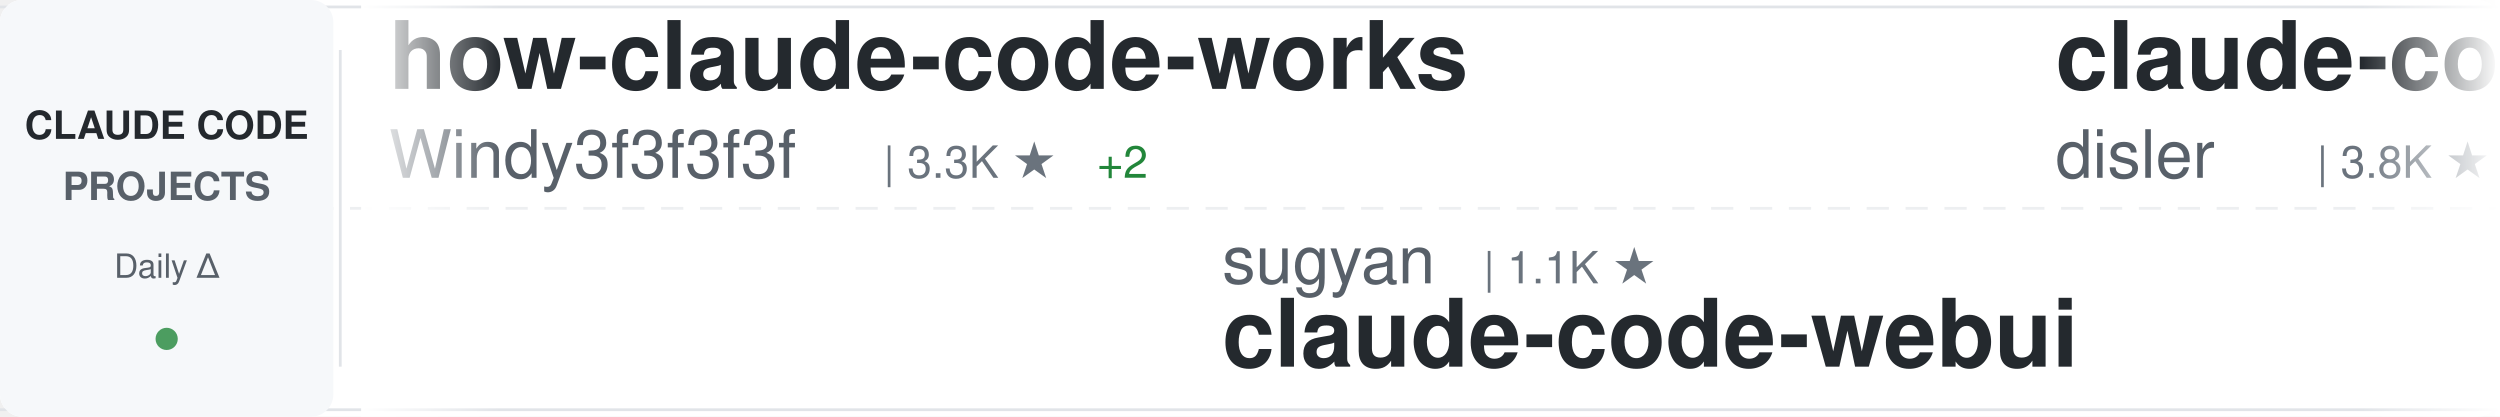
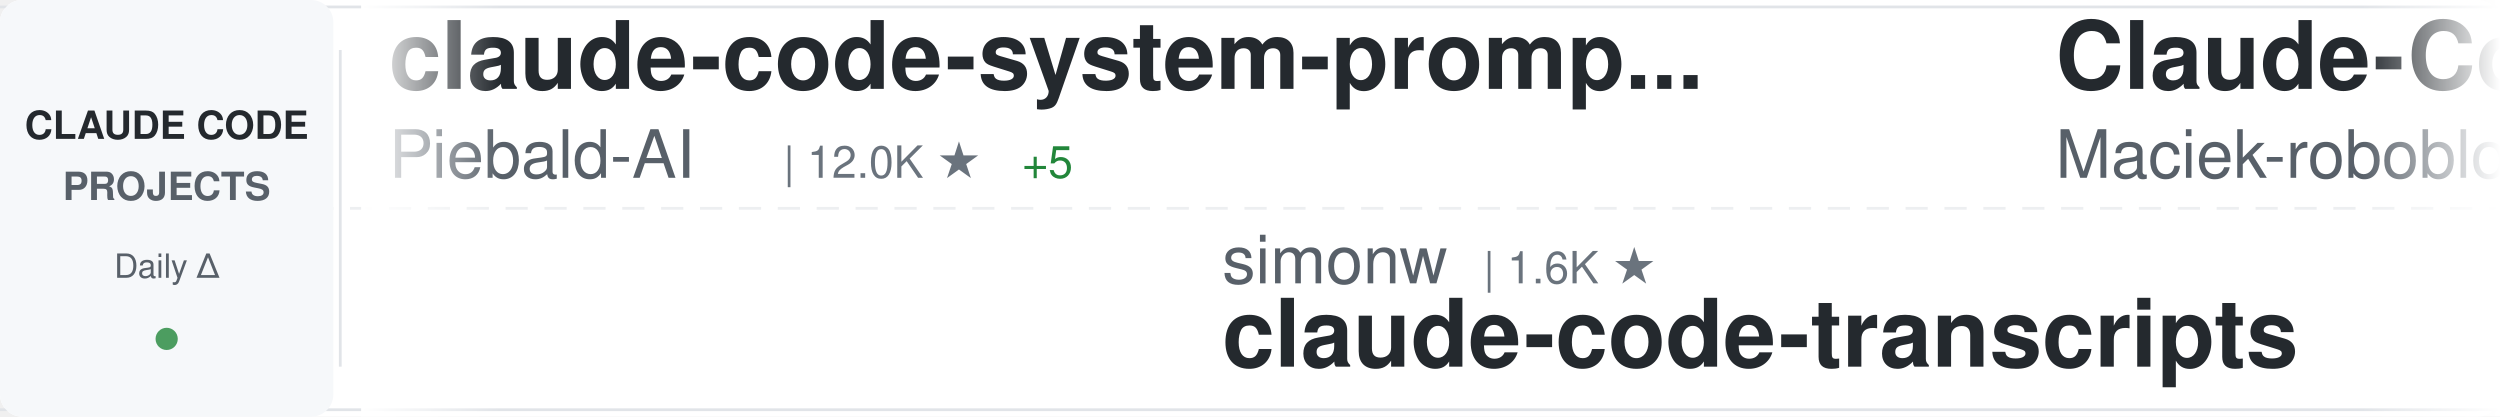
<svg xmlns="http://www.w3.org/2000/svg" width="900" height="150">
  <defs>
    <linearGradient id="awesomeLeftFade" x1="0%" y1="0%" x2="100%" y2="0%">
      <stop offset="0%" style="stop-color:#ffffff;stop-opacity:1" />
      <stop offset="100%" style="stop-color:#ffffff;stop-opacity:0" />
    </linearGradient>
    <linearGradient id="awesomeRightFade" x1="0%" y1="0%" x2="100%" y2="0%">
      <stop offset="0%" style="stop-color:#ffffff;stop-opacity:0" />
      <stop offset="100%" style="stop-color:#ffffff;stop-opacity:1" />
    </linearGradient>
  </defs>
  <rect width="900" height="150" fill="#ffffff" rx="8" />
  <rect x="0" y="2" width="900" height="1" fill="#e1e4e8" />
  <rect x="0" y="147" width="900" height="1" fill="#e1e4e8" />
  <line x1="0" y1="75" x2="900" y2="75" stroke="#e1e4e8" stroke-width="1" stroke-dasharray="8 6" opacity="0.6" />
  <rect x="0" y="0" width="120" height="150" fill="#f6f8fa" rx="8" />
  <text x="60" y="50" font-family="-apple-system, BlinkMacSystemFont, 'Segoe UI', Helvetica, Arial, sans-serif" font-size="14" font-weight="600" fill="#24292e" text-anchor="middle">CLAUDE CODE</text>
  <text x="60" y="72" font-family="-apple-system, BlinkMacSystemFont, 'Segoe UI', Helvetica, Arial, sans-serif" font-size="14" font-weight="600" fill="#586069" text-anchor="middle">PROJECTS</text>
  <text x="60" y="100" font-family="-apple-system, BlinkMacSystemFont, 'Segoe UI', Helvetica, Arial, sans-serif" font-size="12" font-weight="500" fill="#586069" text-anchor="middle">Daily Δ</text>
  <circle cx="60" cy="122" r="4" fill="#22863a" opacity="0.8" />
  <rect x="122" y="18" width="1" height="114" fill="#e1e4e8" />
  <clipPath id="awesomeTickerClip">
    <rect x="130" y="0" width="770" height="150" />
  </clipPath>
  <g clip-path="url(#awesomeTickerClip)">
    <g id="awesomeTickerItems">
      <animateTransform attributeName="transform" attributeType="XML" type="translate" from="0 0" to="-3000 0" dur="54s" repeatCount="indefinite" />
      <g transform="translate(0, 0)">
-         <text x="140" y="32" font-family="-apple-system, BlinkMacSystemFont, 'Segoe UI', Helvetica, Arial, sans-serif" font-size="34" font-weight="600" fill="#24292e">how-claude-code-works</text>
-         <text x="140" y="64" font-family="-apple-system, BlinkMacSystemFont, 'Segoe UI', Helvetica, Arial, sans-serif" font-size="24" font-weight="400" fill="#586069">Windy3f3f3f3f</text>
-         <text x="318" y="64" font-family="-apple-system, BlinkMacSystemFont, 'Segoe UI', Helvetica, Arial, sans-serif" font-size="16" font-weight="500" fill="#6a737d">| 3.3K ★</text>
-         <text x="395" y="64" font-family="-apple-system, BlinkMacSystemFont, 'Segoe UI', Helvetica, Arial, sans-serif" font-size="16" font-weight="500" fill="#22863a"> +2</text>
+         <text x="140" y="32" font-family="-apple-system, BlinkMacSystemFont, 'Segoe UI', Helvetica, Arial, sans-serif" font-size="34" font-weight="600" fill="#24292e">claude-code-system-promp...</text>
+         <text x="140" y="64" font-family="-apple-system, BlinkMacSystemFont, 'Segoe UI', Helvetica, Arial, sans-serif" font-size="24" font-weight="400" fill="#586069">Piebald-AI</text>
+         <text x="282" y="64" font-family="-apple-system, BlinkMacSystemFont, 'Segoe UI', Helvetica, Arial, sans-serif" font-size="16" font-weight="500" fill="#6a737d">| 12.0K ★</text>
+         <text x="368" y="64" font-family="-apple-system, BlinkMacSystemFont, 'Segoe UI', Helvetica, Arial, sans-serif" font-size="16" font-weight="500" fill="#22863a"> +5</text>
      </g>
      <g transform="translate(300, 0)">
-         <text x="140" y="102" font-family="-apple-system, BlinkMacSystemFont, 'Segoe UI', Helvetica, Arial, sans-serif" font-size="24" font-weight="400" fill="#586069">sugyan</text>
-         <text x="234" y="102" font-family="-apple-system, BlinkMacSystemFont, 'Segoe UI', Helvetica, Arial, sans-serif" font-size="16" font-weight="500" fill="#6a737d">| 1.1K ★</text>
-         <text x="140" y="132" font-family="-apple-system, BlinkMacSystemFont, 'Segoe UI', Helvetica, Arial, sans-serif" font-size="34" font-weight="600" fill="#24292e">claude-code-webui</text>
+         <text x="140" y="102" font-family="-apple-system, BlinkMacSystemFont, 'Segoe UI', Helvetica, Arial, sans-serif" font-size="24" font-weight="400" fill="#586069">simonw</text>
+         <text x="234" y="102" font-family="-apple-system, BlinkMacSystemFont, 'Segoe UI', Helvetica, Arial, sans-serif" font-size="16" font-weight="500" fill="#6a737d">| 1.6K ★</text>
+         <text x="140" y="132" font-family="-apple-system, BlinkMacSystemFont, 'Segoe UI', Helvetica, Arial, sans-serif" font-size="34" font-weight="600" fill="#24292e">claude-code-transcripts</text>
      </g>
      <g transform="translate(600, 0)">
-         <text x="140" y="32" font-family="-apple-system, BlinkMacSystemFont, 'Segoe UI', Helvetica, Arial, sans-serif" font-size="34" font-weight="600" fill="#24292e">claude-code-hooks-master...</text>
-         <text x="140" y="64" font-family="-apple-system, BlinkMacSystemFont, 'Segoe UI', Helvetica, Arial, sans-serif" font-size="24" font-weight="400" fill="#586069">disler</text>
-         <text x="234" y="64" font-family="-apple-system, BlinkMacSystemFont, 'Segoe UI', Helvetica, Arial, sans-serif" font-size="16" font-weight="500" fill="#6a737d">| 3.8K ★</text>
+         <text x="140" y="32" font-family="-apple-system, BlinkMacSystemFont, 'Segoe UI', Helvetica, Arial, sans-serif" font-size="34" font-weight="600" fill="#24292e">Claude-Code-Usage-Monito...</text>
+         <text x="140" y="64" font-family="-apple-system, BlinkMacSystemFont, 'Segoe UI', Helvetica, Arial, sans-serif" font-size="24" font-weight="400" fill="#586069">Maciek-roboblog</text>
+         <text x="342" y="64" font-family="-apple-system, BlinkMacSystemFont, 'Segoe UI', Helvetica, Arial, sans-serif" font-size="16" font-weight="500" fill="#6a737d">| 8.5K ★</text>
+         <text x="419" y="64" font-family="-apple-system, BlinkMacSystemFont, 'Segoe UI', Helvetica, Arial, sans-serif" font-size="16" font-weight="500" fill="#22863a"> +2</text>
      </g>
      <g transform="translate(900, 0)">
-         <text x="140" y="102" font-family="-apple-system, BlinkMacSystemFont, 'Segoe UI', Helvetica, Arial, sans-serif" font-size="24" font-weight="400" fill="#586069">centminmod</text>
-         <text x="282" y="102" font-family="-apple-system, BlinkMacSystemFont, 'Segoe UI', Helvetica, Arial, sans-serif" font-size="16" font-weight="500" fill="#6a737d">| 2.5K ★</text>
-         <text x="140" y="132" font-family="-apple-system, BlinkMacSystemFont, 'Segoe UI', Helvetica, Arial, sans-serif" font-size="34" font-weight="600" fill="#24292e">my-claude-code-setup</text>
+         <text x="140" y="102" font-family="-apple-system, BlinkMacSystemFont, 'Segoe UI', Helvetica, Arial, sans-serif" font-size="24" font-weight="400" fill="#586069">Yeachan-Heo</text>
+         <text x="294" y="102" font-family="-apple-system, BlinkMacSystemFont, 'Segoe UI', Helvetica, Arial, sans-serif" font-size="16" font-weight="500" fill="#6a737d">| 38.0K ★</text>
+         <text x="380" y="102" font-family="-apple-system, BlinkMacSystemFont, 'Segoe UI', Helvetica, Arial, sans-serif" font-size="16" font-weight="500" fill="#22863a"> +4</text>
+         <text x="140" y="132" font-family="-apple-system, BlinkMacSystemFont, 'Segoe UI', Helvetica, Arial, sans-serif" font-size="34" font-weight="600" fill="#24292e">oh-my-claudecode</text>
      </g>
      <g transform="translate(1200, 0)">
-         <text x="140" y="32" font-family="-apple-system, BlinkMacSystemFont, 'Segoe UI', Helvetica, Arial, sans-serif" font-size="34" font-weight="600" fill="#24292e">Claude-Code</text>
-         <text x="140" y="64" font-family="-apple-system, BlinkMacSystemFont, 'Segoe UI', Helvetica, Arial, sans-serif" font-size="24" font-weight="400" fill="#586069">KPR111</text>
-         <text x="234" y="64" font-family="-apple-system, BlinkMacSystemFont, 'Segoe UI', Helvetica, Arial, sans-serif" font-size="16" font-weight="500" fill="#6a737d">| 18 ★</text>
+         <text x="140" y="32" font-family="-apple-system, BlinkMacSystemFont, 'Segoe UI', Helvetica, Arial, sans-serif" font-size="34" font-weight="600" fill="#24292e">system_prompts_leaks</text>
+         <text x="140" y="64" font-family="-apple-system, BlinkMacSystemFont, 'Segoe UI', Helvetica, Arial, sans-serif" font-size="24" font-weight="400" fill="#586069">asgeirtj</text>
+         <text x="258" y="64" font-family="-apple-system, BlinkMacSystemFont, 'Segoe UI', Helvetica, Arial, sans-serif" font-size="16" font-weight="500" fill="#6a737d">| 59.8K ★</text>
+         <text x="344" y="64" font-family="-apple-system, BlinkMacSystemFont, 'Segoe UI', Helvetica, Arial, sans-serif" font-size="16" font-weight="500" fill="#22863a"> +64</text>
      </g>
      <g transform="translate(1500, 0)">
-         <text x="140" y="102" font-family="-apple-system, BlinkMacSystemFont, 'Segoe UI', Helvetica, Arial, sans-serif" font-size="24" font-weight="400" fill="#586069">multica-ai</text>
-         <text x="282" y="102" font-family="-apple-system, BlinkMacSystemFont, 'Segoe UI', Helvetica, Arial, sans-serif" font-size="16" font-weight="500" fill="#6a737d">| 195.5K ★</text>
-         <text x="377" y="102" font-family="-apple-system, BlinkMacSystemFont, 'Segoe UI', Helvetica, Arial, sans-serif" font-size="16" font-weight="500" fill="#22863a"> +41</text>
-         <text x="140" y="132" font-family="-apple-system, BlinkMacSystemFont, 'Segoe UI', Helvetica, Arial, sans-serif" font-size="34" font-weight="600" fill="#24292e">andrej-karpathy-skills</text>
+         <text x="140" y="102" font-family="-apple-system, BlinkMacSystemFont, 'Segoe UI', Helvetica, Arial, sans-serif" font-size="24" font-weight="400" fill="#586069">Donchitos</text>
+         <text x="270" y="102" font-family="-apple-system, BlinkMacSystemFont, 'Segoe UI', Helvetica, Arial, sans-serif" font-size="16" font-weight="500" fill="#6a737d">| 23.3K ★</text>
+         <text x="356" y="102" font-family="-apple-system, BlinkMacSystemFont, 'Segoe UI', Helvetica, Arial, sans-serif" font-size="16" font-weight="500" fill="#22863a"> +6</text>
+         <text x="140" y="132" font-family="-apple-system, BlinkMacSystemFont, 'Segoe UI', Helvetica, Arial, sans-serif" font-size="34" font-weight="600" fill="#24292e">Claude-Code-Game-Studios</text>
      </g>
      <g transform="translate(1800, 0)">
-         <text x="140" y="32" font-family="-apple-system, BlinkMacSystemFont, 'Segoe UI', Helvetica, Arial, sans-serif" font-size="34" font-weight="600" fill="#24292e">Claude-Code-Game-Studios</text>
-         <text x="140" y="64" font-family="-apple-system, BlinkMacSystemFont, 'Segoe UI', Helvetica, Arial, sans-serif" font-size="24" font-weight="400" fill="#586069">Donchitos</text>
-         <text x="270" y="64" font-family="-apple-system, BlinkMacSystemFont, 'Segoe UI', Helvetica, Arial, sans-serif" font-size="16" font-weight="500" fill="#6a737d">| 23.3K ★</text>
-         <text x="356" y="64" font-family="-apple-system, BlinkMacSystemFont, 'Segoe UI', Helvetica, Arial, sans-serif" font-size="16" font-weight="500" fill="#22863a"> +2</text>
+         <text x="140" y="32" font-family="-apple-system, BlinkMacSystemFont, 'Segoe UI', Helvetica, Arial, sans-serif" font-size="34" font-weight="600" fill="#24292e">claude-code-book</text>
+         <text x="140" y="64" font-family="-apple-system, BlinkMacSystemFont, 'Segoe UI', Helvetica, Arial, sans-serif" font-size="24" font-weight="400" fill="#586069">lintsinghua</text>
+         <text x="294" y="64" font-family="-apple-system, BlinkMacSystemFont, 'Segoe UI', Helvetica, Arial, sans-serif" font-size="16" font-weight="500" fill="#6a737d">| 4.0K ★</text>
+         <text x="371" y="64" font-family="-apple-system, BlinkMacSystemFont, 'Segoe UI', Helvetica, Arial, sans-serif" font-size="16" font-weight="500" fill="#22863a"> +3</text>
      </g>
      <g transform="translate(2100, 0)">
-         <text x="140" y="102" font-family="-apple-system, BlinkMacSystemFont, 'Segoe UI', Helvetica, Arial, sans-serif" font-size="24" font-weight="400" fill="#586069">VoltAgent</text>
-         <text x="270" y="102" font-family="-apple-system, BlinkMacSystemFont, 'Segoe UI', Helvetica, Arial, sans-serif" font-size="16" font-weight="500" fill="#6a737d">| 23.6K ★</text>
-         <text x="356" y="102" font-family="-apple-system, BlinkMacSystemFont, 'Segoe UI', Helvetica, Arial, sans-serif" font-size="16" font-weight="500" fill="#22863a"> +6</text>
-         <text x="140" y="132" font-family="-apple-system, BlinkMacSystemFont, 'Segoe UI', Helvetica, Arial, sans-serif" font-size="34" font-weight="600" fill="#24292e">awesome-claude-code-suba...</text>
+         <text x="140" y="102" font-family="-apple-system, BlinkMacSystemFont, 'Segoe UI', Helvetica, Arial, sans-serif" font-size="24" font-weight="400" fill="#586069">VILA-Lab</text>
+         <text x="258" y="102" font-family="-apple-system, BlinkMacSystemFont, 'Segoe UI', Helvetica, Arial, sans-serif" font-size="16" font-weight="500" fill="#6a737d">| 2.0K ★</text>
+         <text x="335" y="102" font-family="-apple-system, BlinkMacSystemFont, 'Segoe UI', Helvetica, Arial, sans-serif" font-size="16" font-weight="500" fill="#22863a"> +1</text>
+         <text x="140" y="132" font-family="-apple-system, BlinkMacSystemFont, 'Segoe UI', Helvetica, Arial, sans-serif" font-size="34" font-weight="600" fill="#24292e">Dive-into-Claude-Code</text>
      </g>
      <g transform="translate(2400, 0)">
-         <text x="140" y="32" font-family="-apple-system, BlinkMacSystemFont, 'Segoe UI', Helvetica, Arial, sans-serif" font-size="34" font-weight="600" fill="#24292e">claude-code-source</text>
-         <text x="140" y="64" font-family="-apple-system, BlinkMacSystemFont, 'Segoe UI', Helvetica, Arial, sans-serif" font-size="24" font-weight="400" fill="#586069">hangsman</text>
-         <text x="258" y="64" font-family="-apple-system, BlinkMacSystemFont, 'Segoe UI', Helvetica, Arial, sans-serif" font-size="16" font-weight="500" fill="#6a737d">| 787 ★</text>
+         <text x="140" y="32" font-family="-apple-system, BlinkMacSystemFont, 'Segoe UI', Helvetica, Arial, sans-serif" font-size="34" font-weight="600" fill="#24292e">claude_code_src</text>
+         <text x="140" y="64" font-family="-apple-system, BlinkMacSystemFont, 'Segoe UI', Helvetica, Arial, sans-serif" font-size="24" font-weight="400" fill="#586069">ponponon</text>
+         <text x="258" y="64" font-family="-apple-system, BlinkMacSystemFont, 'Segoe UI', Helvetica, Arial, sans-serif" font-size="16" font-weight="500" fill="#6a737d">| 2.3K ★</text>
      </g>
      <g transform="translate(2700, 0)">
-         <text x="140" y="102" font-family="-apple-system, BlinkMacSystemFont, 'Segoe UI', Helvetica, Arial, sans-serif" font-size="24" font-weight="400" fill="#586069">LING71671</text>
-         <text x="270" y="102" font-family="-apple-system, BlinkMacSystemFont, 'Segoe UI', Helvetica, Arial, sans-serif" font-size="16" font-weight="500" fill="#6a737d">| 927 ★</text>
-         <text x="338" y="102" font-family="-apple-system, BlinkMacSystemFont, 'Segoe UI', Helvetica, Arial, sans-serif" font-size="16" font-weight="500" fill="#22863a"> +1</text>
-         <text x="140" y="132" font-family="-apple-system, BlinkMacSystemFont, 'Segoe UI', Helvetica, Arial, sans-serif" font-size="34" font-weight="600" fill="#24292e">Open-ClaudeCode</text>
+         <text x="140" y="102" font-family="-apple-system, BlinkMacSystemFont, 'Segoe UI', Helvetica, Arial, sans-serif" font-size="24" font-weight="400" fill="#586069">oboard</text>
+         <text x="234" y="102" font-family="-apple-system, BlinkMacSystemFont, 'Segoe UI', Helvetica, Arial, sans-serif" font-size="16" font-weight="500" fill="#6a737d">| 3.3K ★</text>
+         <text x="311" y="102" font-family="-apple-system, BlinkMacSystemFont, 'Segoe UI', Helvetica, Arial, sans-serif" font-size="16" font-weight="500" fill="#22863a"> +1</text>
+         <text x="140" y="132" font-family="-apple-system, BlinkMacSystemFont, 'Segoe UI', Helvetica, Arial, sans-serif" font-size="34" font-weight="600" fill="#24292e">claude-code-rev</text>
      </g>
      <g transform="translate(3000, 0)">
-         <text x="140" y="32" font-family="-apple-system, BlinkMacSystemFont, 'Segoe UI', Helvetica, Arial, sans-serif" font-size="34" font-weight="600" fill="#24292e">how-claude-code-works</text>
-         <text x="140" y="64" font-family="-apple-system, BlinkMacSystemFont, 'Segoe UI', Helvetica, Arial, sans-serif" font-size="24" font-weight="400" fill="#586069">Windy3f3f3f3f</text>
-         <text x="318" y="64" font-family="-apple-system, BlinkMacSystemFont, 'Segoe UI', Helvetica, Arial, sans-serif" font-size="16" font-weight="500" fill="#6a737d">| 3.3K ★</text>
-         <text x="395" y="64" font-family="-apple-system, BlinkMacSystemFont, 'Segoe UI', Helvetica, Arial, sans-serif" font-size="16" font-weight="500" fill="#22863a"> +2</text>
+         <text x="140" y="32" font-family="-apple-system, BlinkMacSystemFont, 'Segoe UI', Helvetica, Arial, sans-serif" font-size="34" font-weight="600" fill="#24292e">claude-code-system-promp...</text>
+         <text x="140" y="64" font-family="-apple-system, BlinkMacSystemFont, 'Segoe UI', Helvetica, Arial, sans-serif" font-size="24" font-weight="400" fill="#586069">Piebald-AI</text>
+         <text x="282" y="64" font-family="-apple-system, BlinkMacSystemFont, 'Segoe UI', Helvetica, Arial, sans-serif" font-size="16" font-weight="500" fill="#6a737d">| 12.0K ★</text>
+         <text x="368" y="64" font-family="-apple-system, BlinkMacSystemFont, 'Segoe UI', Helvetica, Arial, sans-serif" font-size="16" font-weight="500" fill="#22863a"> +5</text>
      </g>
      <g transform="translate(3300, 0)">
-         <text x="140" y="102" font-family="-apple-system, BlinkMacSystemFont, 'Segoe UI', Helvetica, Arial, sans-serif" font-size="24" font-weight="400" fill="#586069">sugyan</text>
-         <text x="234" y="102" font-family="-apple-system, BlinkMacSystemFont, 'Segoe UI', Helvetica, Arial, sans-serif" font-size="16" font-weight="500" fill="#6a737d">| 1.1K ★</text>
-         <text x="140" y="132" font-family="-apple-system, BlinkMacSystemFont, 'Segoe UI', Helvetica, Arial, sans-serif" font-size="34" font-weight="600" fill="#24292e">claude-code-webui</text>
+         <text x="140" y="102" font-family="-apple-system, BlinkMacSystemFont, 'Segoe UI', Helvetica, Arial, sans-serif" font-size="24" font-weight="400" fill="#586069">simonw</text>
+         <text x="234" y="102" font-family="-apple-system, BlinkMacSystemFont, 'Segoe UI', Helvetica, Arial, sans-serif" font-size="16" font-weight="500" fill="#6a737d">| 1.6K ★</text>
+         <text x="140" y="132" font-family="-apple-system, BlinkMacSystemFont, 'Segoe UI', Helvetica, Arial, sans-serif" font-size="34" font-weight="600" fill="#24292e">claude-code-transcripts</text>
      </g>
      <g transform="translate(3600, 0)">
-         <text x="140" y="32" font-family="-apple-system, BlinkMacSystemFont, 'Segoe UI', Helvetica, Arial, sans-serif" font-size="34" font-weight="600" fill="#24292e">claude-code-hooks-master...</text>
-         <text x="140" y="64" font-family="-apple-system, BlinkMacSystemFont, 'Segoe UI', Helvetica, Arial, sans-serif" font-size="24" font-weight="400" fill="#586069">disler</text>
-         <text x="234" y="64" font-family="-apple-system, BlinkMacSystemFont, 'Segoe UI', Helvetica, Arial, sans-serif" font-size="16" font-weight="500" fill="#6a737d">| 3.8K ★</text>
+         <text x="140" y="32" font-family="-apple-system, BlinkMacSystemFont, 'Segoe UI', Helvetica, Arial, sans-serif" font-size="34" font-weight="600" fill="#24292e">Claude-Code-Usage-Monito...</text>
+         <text x="140" y="64" font-family="-apple-system, BlinkMacSystemFont, 'Segoe UI', Helvetica, Arial, sans-serif" font-size="24" font-weight="400" fill="#586069">Maciek-roboblog</text>
+         <text x="342" y="64" font-family="-apple-system, BlinkMacSystemFont, 'Segoe UI', Helvetica, Arial, sans-serif" font-size="16" font-weight="500" fill="#6a737d">| 8.5K ★</text>
+         <text x="419" y="64" font-family="-apple-system, BlinkMacSystemFont, 'Segoe UI', Helvetica, Arial, sans-serif" font-size="16" font-weight="500" fill="#22863a"> +2</text>
      </g>
      <g transform="translate(3900, 0)">
-         <text x="140" y="102" font-family="-apple-system, BlinkMacSystemFont, 'Segoe UI', Helvetica, Arial, sans-serif" font-size="24" font-weight="400" fill="#586069">centminmod</text>
-         <text x="282" y="102" font-family="-apple-system, BlinkMacSystemFont, 'Segoe UI', Helvetica, Arial, sans-serif" font-size="16" font-weight="500" fill="#6a737d">| 2.5K ★</text>
-         <text x="140" y="132" font-family="-apple-system, BlinkMacSystemFont, 'Segoe UI', Helvetica, Arial, sans-serif" font-size="34" font-weight="600" fill="#24292e">my-claude-code-setup</text>
+         <text x="140" y="102" font-family="-apple-system, BlinkMacSystemFont, 'Segoe UI', Helvetica, Arial, sans-serif" font-size="24" font-weight="400" fill="#586069">Yeachan-Heo</text>
+         <text x="294" y="102" font-family="-apple-system, BlinkMacSystemFont, 'Segoe UI', Helvetica, Arial, sans-serif" font-size="16" font-weight="500" fill="#6a737d">| 38.0K ★</text>
+         <text x="380" y="102" font-family="-apple-system, BlinkMacSystemFont, 'Segoe UI', Helvetica, Arial, sans-serif" font-size="16" font-weight="500" fill="#22863a"> +4</text>
+         <text x="140" y="132" font-family="-apple-system, BlinkMacSystemFont, 'Segoe UI', Helvetica, Arial, sans-serif" font-size="34" font-weight="600" fill="#24292e">oh-my-claudecode</text>
      </g>
    </g>
  </g>
  <rect x="130" y="0" width="50" height="150" fill="url(#awesomeLeftFade)" />
  <rect x="850" y="0" width="50" height="150" fill="url(#awesomeRightFade)" />
</svg>
